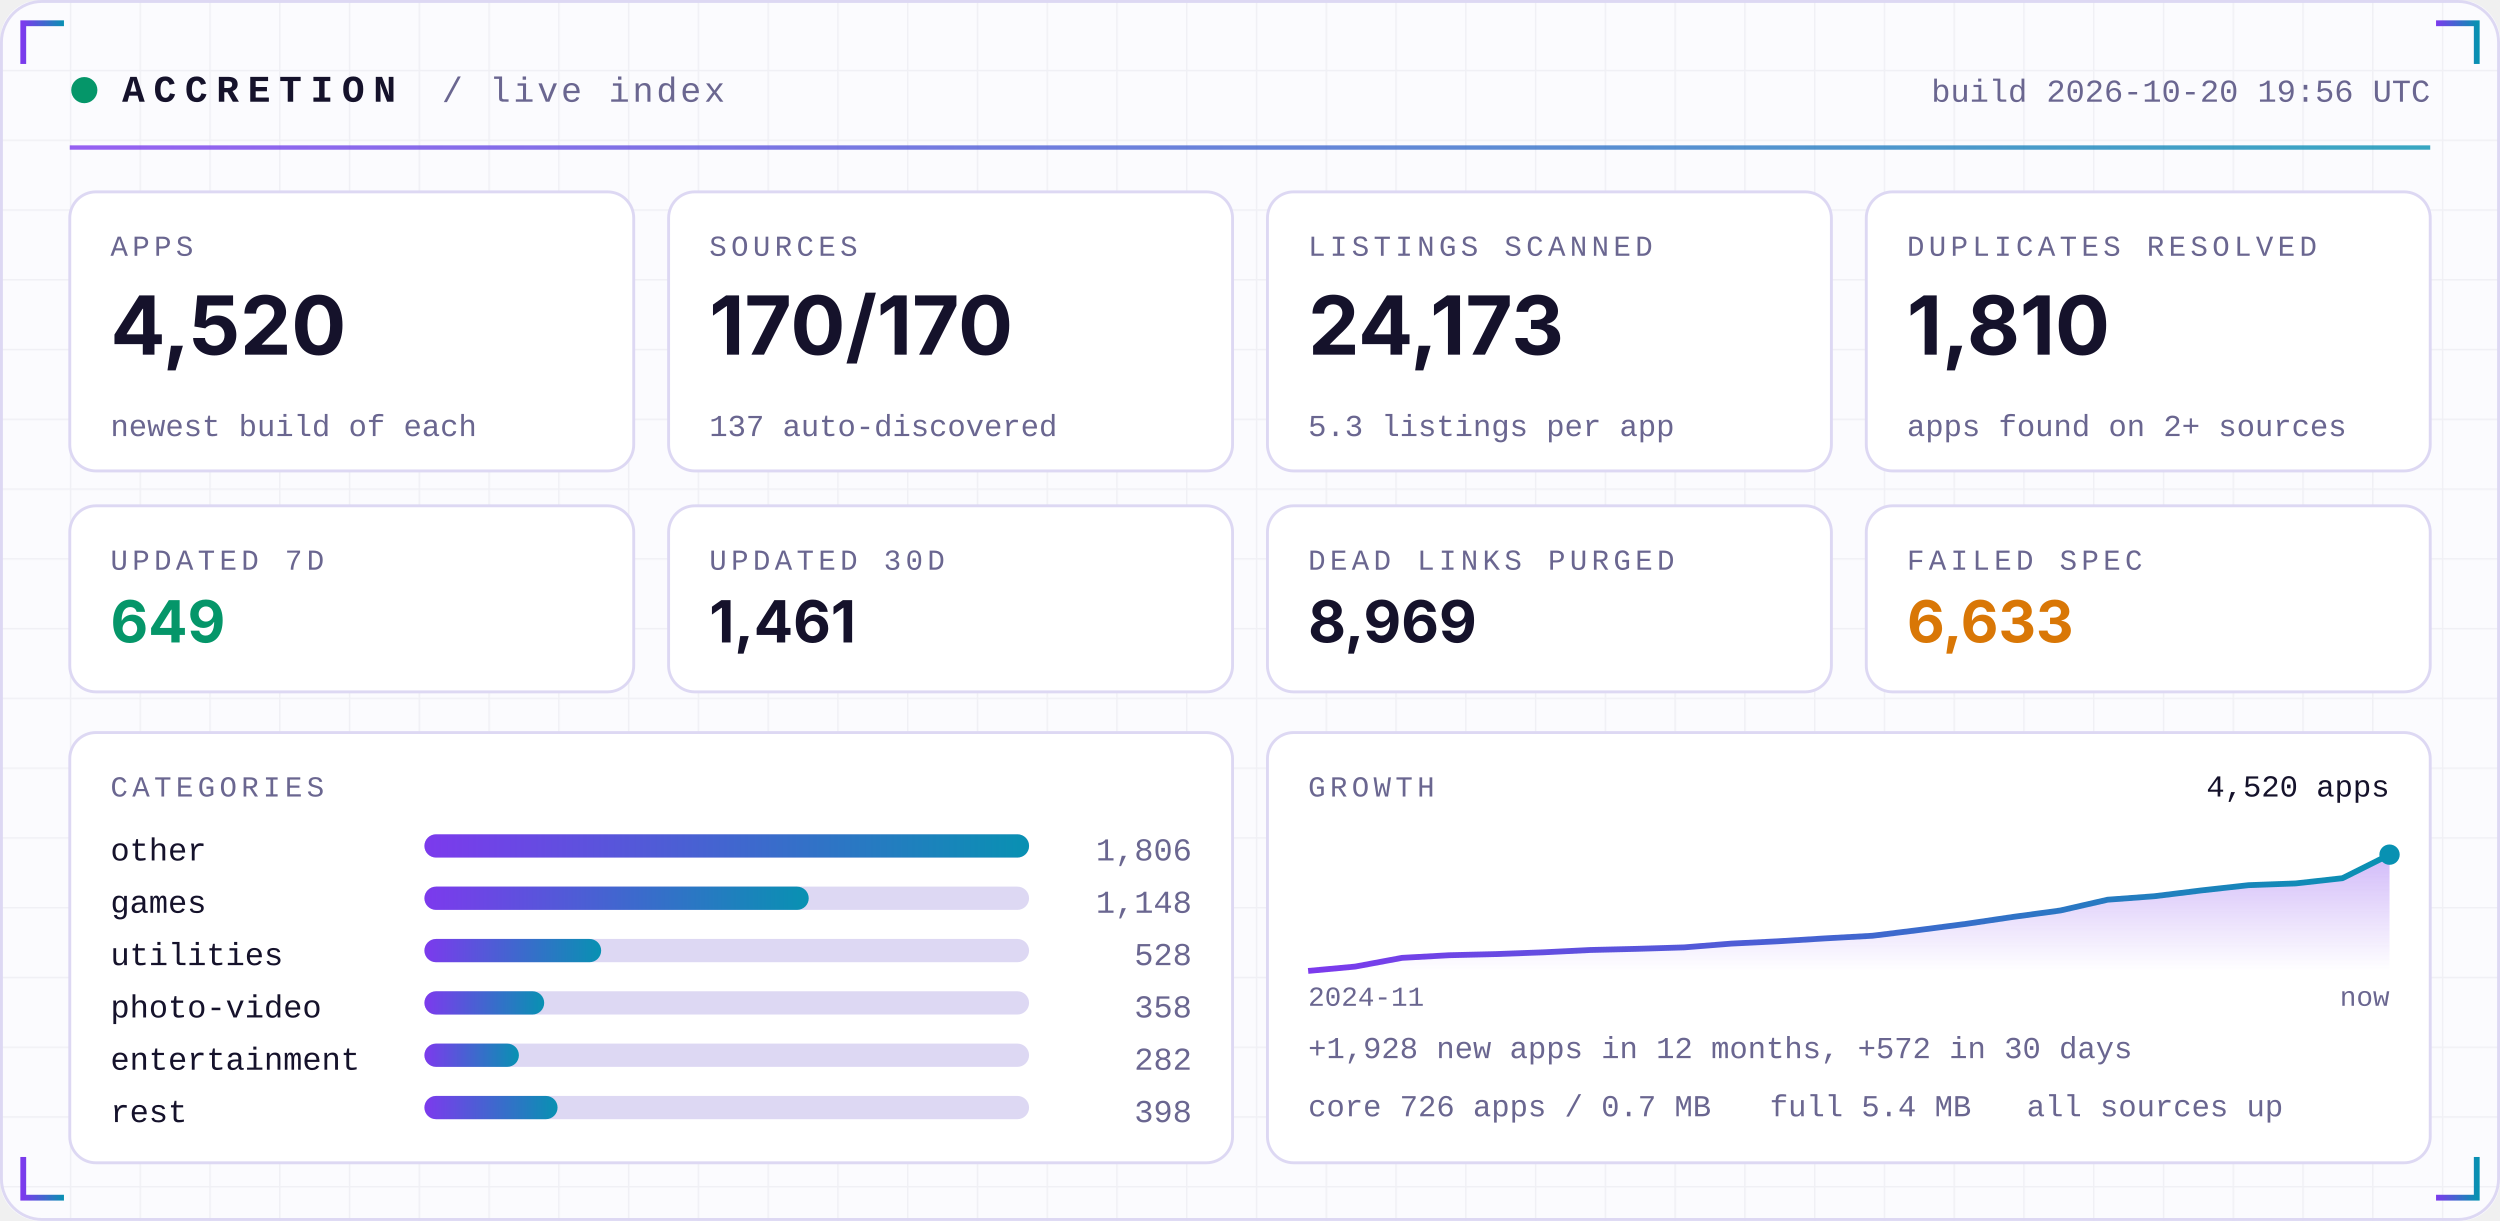
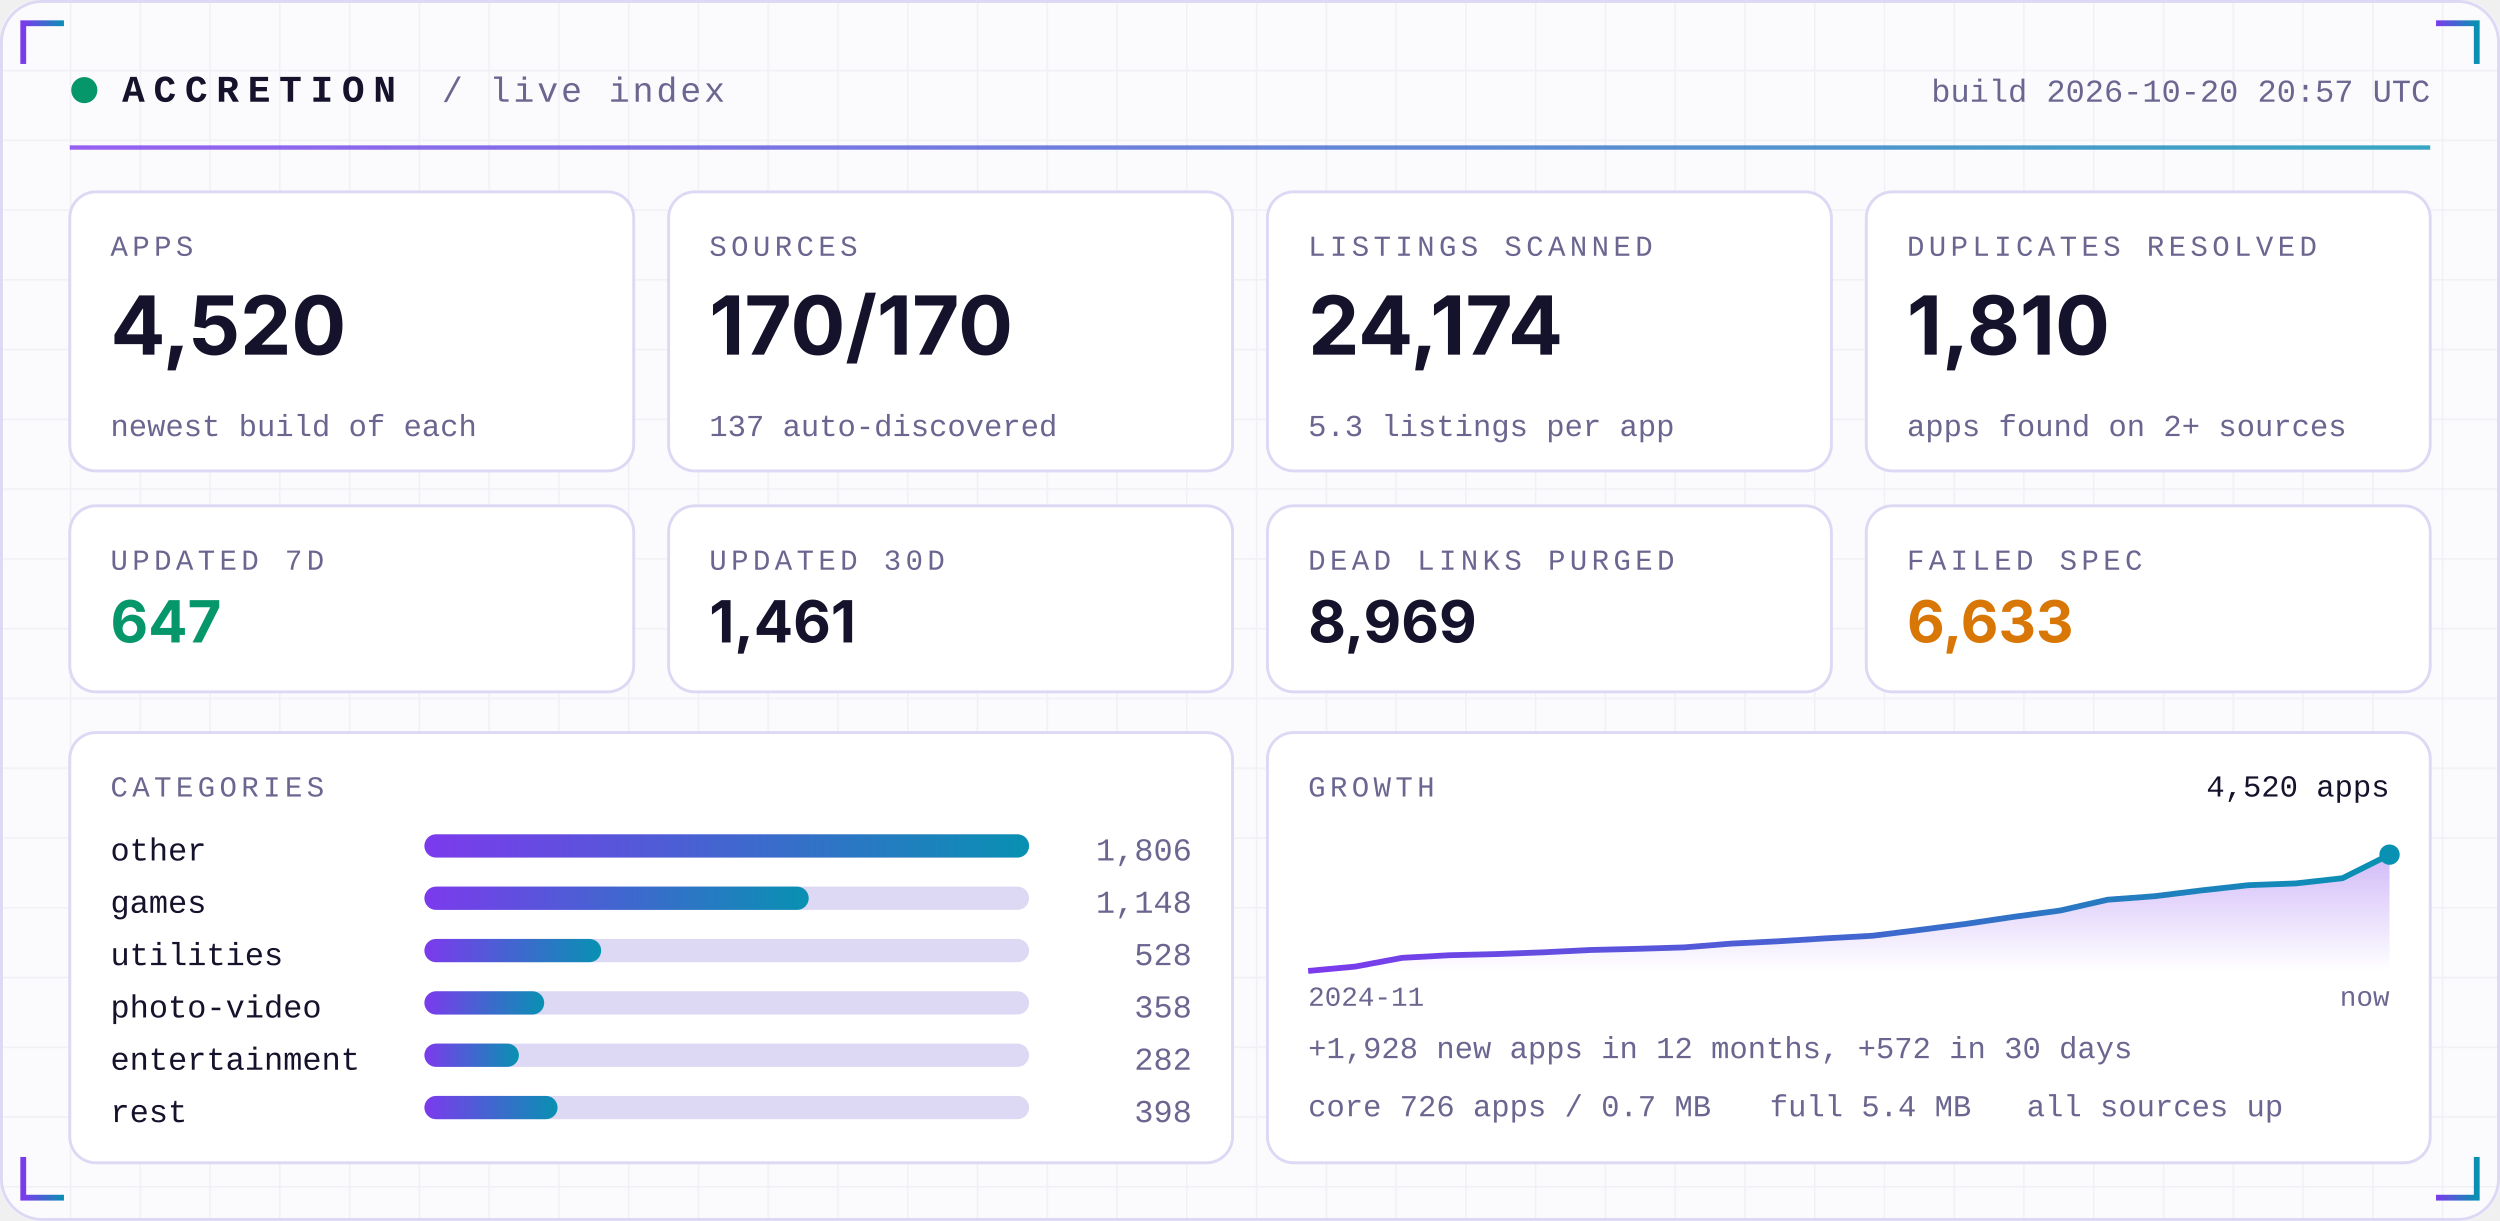
<svg xmlns="http://www.w3.org/2000/svg" width="860" height="420" viewBox="0 0 860 420" role="img">
  <defs>
    <linearGradient id="acc" x1="0" x2="1">
      <stop offset="0" stop-color="#7C3AED" />
      <stop offset="1" stop-color="#0891B2" />
    </linearGradient>
    <linearGradient id="area" x1="0" x2="0" y1="0" y2="1">
      <stop offset="0" stop-color="#7C3AED" stop-opacity="0.35" />
      <stop offset="1" stop-color="#7C3AED" stop-opacity="0" />
    </linearGradient>
    <pattern id="grid" width="24" height="24" patternUnits="userSpaceOnUse">
      <path d="M24 0H0V24" fill="none" stroke="#1E1B4B" stroke-opacity="0.05" />
    </pattern>
  </defs>
  <rect width="860" height="420" rx="14" fill="#FBFBFE" />
  <rect width="860" height="420" rx="14" fill="url(#grid)" />
  <rect x="0.5" y="0.5" width="859" height="419" rx="14" fill="none" stroke="#DDD8F3" />
  <path d="M8 22 V8 H22" stroke="url(#acc)" stroke-width="2" fill="none" />
  <path d="M852 22 V8 H838" stroke="url(#acc)" stroke-width="2" fill="none" />
  <path d="M8 398 V412 H22" stroke="url(#acc)" stroke-width="2" fill="none" />
  <path d="M852 398 V412 H838" stroke="url(#acc)" stroke-width="2" fill="none" />
  <circle cx="29" cy="31" r="4.5" fill="#059669">
    <animate attributeName="opacity" values="1;0.25;1" dur="2.4s" repeatCount="indefinite" />
  </circle>
  <text x="42" y="35" font-family="ui-monospace,SFMono-Regular,Menlo,Consolas,'Liberation Mono',monospace" font-size="13" font-weight="700" fill="#15122B" text-anchor="start" letter-spacing="3">ACCRETION</text>
  <text x="152" y="35" font-family="ui-monospace,SFMono-Regular,Menlo,Consolas,'Liberation Mono',monospace" font-size="12" font-weight="400" fill="#6A6690" text-anchor="start" letter-spacing="1">/ live index</text>
-   <text x="836" y="35" font-family="ui-monospace,SFMono-Regular,Menlo,Consolas,'Liberation Mono',monospace" font-size="11" font-weight="400" fill="#6A6690" text-anchor="end" letter-spacing="0">build 2026-10-20 19:56 UTC</text>
+   <text x="836" y="35" font-family="ui-monospace,SFMono-Regular,Menlo,Consolas,'Liberation Mono',monospace" font-size="11" font-weight="400" fill="#6A6690" text-anchor="end" letter-spacing="0">build 2026-10-20 20:57 UTC</text>
  <rect x="24" y="50" width="812" height="1.5" fill="url(#acc)" opacity="0.8" />
  <rect x="24.0" y="66" width="194.0" height="96" rx="9" fill="#FFFFFF" stroke="#DDD8F3" />
  <text x="38.0" y="88" font-family="ui-monospace,SFMono-Regular,Menlo,Consolas,'Liberation Mono',monospace" font-size="10" font-weight="400" fill="#6A6690" text-anchor="start" letter-spacing="1.5">APPS</text>
  <text x="38.0" y="122" font-family="-apple-system,BlinkMacSystemFont,'Segoe UI',Inter,Helvetica,Arial,sans-serif" font-size="28" font-weight="700" fill="#15122B" text-anchor="start" letter-spacing="0">4,520</text>
  <text x="38.0" y="150" font-family="ui-monospace,SFMono-Regular,Menlo,Consolas,'Liberation Mono',monospace" font-size="10.5" font-weight="400" fill="#6A6690" text-anchor="start" letter-spacing="0">newest build of each</text>
  <rect x="230.0" y="66" width="194.0" height="96" rx="9" fill="#FFFFFF" stroke="#DDD8F3" />
  <text x="244.0" y="88" font-family="ui-monospace,SFMono-Regular,Menlo,Consolas,'Liberation Mono',monospace" font-size="10" font-weight="400" fill="#6A6690" text-anchor="start" letter-spacing="1.5">SOURCES</text>
  <text x="244.0" y="122" font-family="-apple-system,BlinkMacSystemFont,'Segoe UI',Inter,Helvetica,Arial,sans-serif" font-size="28" font-weight="700" fill="#15122B" text-anchor="start" letter-spacing="0">170/170</text>
  <text x="244.0" y="150" font-family="ui-monospace,SFMono-Regular,Menlo,Consolas,'Liberation Mono',monospace" font-size="10.5" font-weight="400" fill="#6A6690" text-anchor="start" letter-spacing="0">137 auto-discovered</text>
  <rect x="436.0" y="66" width="194.0" height="96" rx="9" fill="#FFFFFF" stroke="#DDD8F3" />
  <text x="450.0" y="88" font-family="ui-monospace,SFMono-Regular,Menlo,Consolas,'Liberation Mono',monospace" font-size="10" font-weight="400" fill="#6A6690" text-anchor="start" letter-spacing="1.5">LISTINGS SCANNED</text>
-   <text x="450.0" y="122" font-family="-apple-system,BlinkMacSystemFont,'Segoe UI',Inter,Helvetica,Arial,sans-serif" font-size="28" font-weight="700" fill="#15122B" text-anchor="start" letter-spacing="0">24,173</text>
+   <text x="450.0" y="122" font-family="-apple-system,BlinkMacSystemFont,'Segoe UI',Inter,Helvetica,Arial,sans-serif" font-size="28" font-weight="700" fill="#15122B" text-anchor="start" letter-spacing="0">24,174</text>
  <text x="450.0" y="150" font-family="ui-monospace,SFMono-Regular,Menlo,Consolas,'Liberation Mono',monospace" font-size="10.5" font-weight="400" fill="#6A6690" text-anchor="start" letter-spacing="0">5.3 listings per app</text>
  <rect x="642.0" y="66" width="194.0" height="96" rx="9" fill="#FFFFFF" stroke="#DDD8F3" />
  <text x="656.0" y="88" font-family="ui-monospace,SFMono-Regular,Menlo,Consolas,'Liberation Mono',monospace" font-size="10" font-weight="400" fill="#6A6690" text-anchor="start" letter-spacing="1.5">DUPLICATES RESOLVED</text>
  <text x="656.0" y="122" font-family="-apple-system,BlinkMacSystemFont,'Segoe UI',Inter,Helvetica,Arial,sans-serif" font-size="28" font-weight="700" fill="#15122B" text-anchor="start" letter-spacing="0">1,810</text>
  <text x="656.0" y="150" font-family="ui-monospace,SFMono-Regular,Menlo,Consolas,'Liberation Mono',monospace" font-size="10.5" font-weight="400" fill="#6A6690" text-anchor="start" letter-spacing="0">apps found on 2+ sources</text>
  <rect x="24.0" y="174" width="194.0" height="64" rx="9" fill="#FFFFFF" stroke="#DDD8F3" />
  <text x="38.0" y="196" font-family="ui-monospace,SFMono-Regular,Menlo,Consolas,'Liberation Mono',monospace" font-size="10" font-weight="400" fill="#6A6690" text-anchor="start" letter-spacing="1.5">UPDATED 7D</text>
-   <text x="38.0" y="221" font-family="-apple-system,BlinkMacSystemFont,'Segoe UI',Inter,Helvetica,Arial,sans-serif" font-size="20" font-weight="700" fill="#059669" text-anchor="start" letter-spacing="0">649</text>
+   <text x="38.0" y="221" font-family="-apple-system,BlinkMacSystemFont,'Segoe UI',Inter,Helvetica,Arial,sans-serif" font-size="20" font-weight="700" fill="#059669" text-anchor="start" letter-spacing="0">647</text>
  <rect x="230.0" y="174" width="194.0" height="64" rx="9" fill="#FFFFFF" stroke="#DDD8F3" />
  <text x="244.0" y="196" font-family="ui-monospace,SFMono-Regular,Menlo,Consolas,'Liberation Mono',monospace" font-size="10" font-weight="400" fill="#6A6690" text-anchor="start" letter-spacing="1.5">UPDATED 30D</text>
  <text x="244.0" y="221" font-family="-apple-system,BlinkMacSystemFont,'Segoe UI',Inter,Helvetica,Arial,sans-serif" font-size="20" font-weight="700" fill="#15122B" text-anchor="start" letter-spacing="0">1,461</text>
  <rect x="436.0" y="174" width="194.0" height="64" rx="9" fill="#FFFFFF" stroke="#DDD8F3" />
  <text x="450.0" y="196" font-family="ui-monospace,SFMono-Regular,Menlo,Consolas,'Liberation Mono',monospace" font-size="10" font-weight="400" fill="#6A6690" text-anchor="start" letter-spacing="1.5">DEAD LINKS PURGED</text>
  <text x="450.0" y="221" font-family="-apple-system,BlinkMacSystemFont,'Segoe UI',Inter,Helvetica,Arial,sans-serif" font-size="20" font-weight="700" fill="#15122B" text-anchor="start" letter-spacing="0">8,969</text>
  <rect x="642.0" y="174" width="194.0" height="64" rx="9" fill="#FFFFFF" stroke="#DDD8F3" />
  <text x="656.0" y="196" font-family="ui-monospace,SFMono-Regular,Menlo,Consolas,'Liberation Mono',monospace" font-size="10" font-weight="400" fill="#6A6690" text-anchor="start" letter-spacing="1.5">FAILED SPEC</text>
  <text x="656.0" y="221" font-family="-apple-system,BlinkMacSystemFont,'Segoe UI',Inter,Helvetica,Arial,sans-serif" font-size="20" font-weight="700" fill="#D97706" text-anchor="start" letter-spacing="0">6,633</text>
  <rect x="24" y="252" width="400.0" height="148" rx="9" fill="#FFFFFF" stroke="#DDD8F3" />
  <rect x="436.0" y="252" width="400.0" height="148" rx="9" fill="#FFFFFF" stroke="#DDD8F3" />
  <text x="38" y="274" font-family="ui-monospace,SFMono-Regular,Menlo,Consolas,'Liberation Mono',monospace" font-size="10" font-weight="400" fill="#6A6690" text-anchor="start" letter-spacing="1.5">CATEGORIES</text>
  <text x="38" y="296" font-family="ui-monospace,SFMono-Regular,Menlo,Consolas,'Liberation Mono',monospace" font-size="11" font-weight="400" fill="#15122B" text-anchor="start" letter-spacing="0">other</text>
  <rect x="146" y="287" width="208.0" height="8" rx="4" fill="#DDD8F3" />
  <rect x="146" y="287" width="208.0" height="8" rx="4" fill="url(#acc)" />
  <text x="410.0" y="296" font-family="ui-monospace,SFMono-Regular,Menlo,Consolas,'Liberation Mono',monospace" font-size="11" font-weight="400" fill="#6A6690" text-anchor="end" letter-spacing="0">1,806</text>
  <text x="38" y="314" font-family="ui-monospace,SFMono-Regular,Menlo,Consolas,'Liberation Mono',monospace" font-size="11" font-weight="400" fill="#15122B" text-anchor="start" letter-spacing="0">games</text>
  <rect x="146" y="305" width="208.0" height="8" rx="4" fill="#DDD8F3" />
  <rect x="146" y="305" width="132.2" height="8" rx="4" fill="url(#acc)" />
  <text x="410.0" y="314" font-family="ui-monospace,SFMono-Regular,Menlo,Consolas,'Liberation Mono',monospace" font-size="11" font-weight="400" fill="#6A6690" text-anchor="end" letter-spacing="0">1,148</text>
  <text x="38" y="332" font-family="ui-monospace,SFMono-Regular,Menlo,Consolas,'Liberation Mono',monospace" font-size="11" font-weight="400" fill="#15122B" text-anchor="start" letter-spacing="0">utilities</text>
  <rect x="146" y="323" width="208.0" height="8" rx="4" fill="#DDD8F3" />
  <rect x="146" y="323" width="60.8" height="8" rx="4" fill="url(#acc)" />
  <text x="410.0" y="332" font-family="ui-monospace,SFMono-Regular,Menlo,Consolas,'Liberation Mono',monospace" font-size="11" font-weight="400" fill="#6A6690" text-anchor="end" letter-spacing="0">528</text>
  <text x="38" y="350" font-family="ui-monospace,SFMono-Regular,Menlo,Consolas,'Liberation Mono',monospace" font-size="11" font-weight="400" fill="#15122B" text-anchor="start" letter-spacing="0">photo-video</text>
  <rect x="146" y="341" width="208.0" height="8" rx="4" fill="#DDD8F3" />
  <rect x="146" y="341" width="41.2" height="8" rx="4" fill="url(#acc)" />
  <text x="410.0" y="350" font-family="ui-monospace,SFMono-Regular,Menlo,Consolas,'Liberation Mono',monospace" font-size="11" font-weight="400" fill="#6A6690" text-anchor="end" letter-spacing="0">358</text>
  <text x="38" y="368" font-family="ui-monospace,SFMono-Regular,Menlo,Consolas,'Liberation Mono',monospace" font-size="11" font-weight="400" fill="#15122B" text-anchor="start" letter-spacing="0">entertainment</text>
  <rect x="146" y="359" width="208.0" height="8" rx="4" fill="#DDD8F3" />
  <rect x="146" y="359" width="32.5" height="8" rx="4" fill="url(#acc)" />
  <text x="410.0" y="368" font-family="ui-monospace,SFMono-Regular,Menlo,Consolas,'Liberation Mono',monospace" font-size="11" font-weight="400" fill="#6A6690" text-anchor="end" letter-spacing="0">282</text>
  <text x="38" y="386" font-family="ui-monospace,SFMono-Regular,Menlo,Consolas,'Liberation Mono',monospace" font-size="11" font-weight="400" fill="#15122B" text-anchor="start" letter-spacing="0">rest</text>
  <rect x="146" y="377" width="208.0" height="8" rx="4" fill="#DDD8F3" />
  <rect x="146" y="377" width="45.8" height="8" rx="4" fill="url(#acc)" />
  <text x="410.0" y="386" font-family="ui-monospace,SFMono-Regular,Menlo,Consolas,'Liberation Mono',monospace" font-size="11" font-weight="400" fill="#6A6690" text-anchor="end" letter-spacing="0">398</text>
  <text x="450.0" y="274" font-family="ui-monospace,SFMono-Regular,Menlo,Consolas,'Liberation Mono',monospace" font-size="10" font-weight="400" fill="#6A6690" text-anchor="start" letter-spacing="1.5">GROWTH</text>
  <polygon points="450.0,334 450.0,334.0 466.2,332.5 482.3,329.5 498.5,328.6 514.7,328.2 530.9,327.6 547.0,326.8 563.2,326.4 579.4,325.9 595.6,324.6 611.7,323.8 627.9,322.8 644.1,321.9 660.3,319.9 676.4,317.8 692.6,315.4 708.8,313.2 725.0,309.5 741.1,308.3 757.3,306.3 773.5,304.5 789.7,303.9 805.8,302.1 822.0,294.0 822.0,334" fill="url(#area)" />
  <polyline points="450.0,334.0 466.2,332.5 482.3,329.5 498.5,328.6 514.7,328.2 530.9,327.6 547.0,326.8 563.2,326.4 579.4,325.9 595.6,324.6 611.7,323.8 627.9,322.8 644.1,321.9 660.3,319.9 676.4,317.8 692.6,315.4 708.8,313.2 725.0,309.5 741.1,308.3 757.3,306.3 773.5,304.5 789.7,303.9 805.8,302.1 822.0,294.0" fill="none" stroke="url(#acc)" stroke-width="2" stroke-linejoin="round" />
  <circle cx="822.0" cy="294.0" r="3.5" fill="#0891B2" />
  <text x="822.0" y="274" font-family="ui-monospace,SFMono-Regular,Menlo,Consolas,'Liberation Mono',monospace" font-size="10.5" font-weight="400" fill="#15122B" text-anchor="end" letter-spacing="0">4,520 apps</text>
  <text x="450.0" y="346" font-family="ui-monospace,SFMono-Regular,Menlo,Consolas,'Liberation Mono',monospace" font-size="9.5" font-weight="400" fill="#6A6690" text-anchor="start" letter-spacing="0">2024-11</text>
  <text x="822.0" y="346" font-family="ui-monospace,SFMono-Regular,Menlo,Consolas,'Liberation Mono',monospace" font-size="9.5" font-weight="400" fill="#6A6690" text-anchor="end" letter-spacing="0">now</text>
  <text x="450.0" y="364" font-family="ui-monospace,SFMono-Regular,Menlo,Consolas,'Liberation Mono',monospace" font-size="10.5" font-weight="400" fill="#6A6690" text-anchor="start" letter-spacing="0">+1,928 new apps in 12 months, +572 in 30 days</text>
  <text x="450.0" y="384" font-family="ui-monospace,SFMono-Regular,Menlo,Consolas,'Liberation Mono',monospace" font-size="10.5" font-weight="400" fill="#6A6690" text-anchor="start" letter-spacing="0">core 726 apps / 0.7 MB</text>
  <text x="608.8" y="384" font-family="ui-monospace,SFMono-Regular,Menlo,Consolas,'Liberation Mono',monospace" font-size="10.5" font-weight="400" fill="#6A6690" text-anchor="start" letter-spacing="0">full 5.4 MB</text>
  <text x="697.2" y="384" font-family="ui-monospace,SFMono-Regular,Menlo,Consolas,'Liberation Mono',monospace" font-size="10.5" font-weight="400" fill="#6A6690" text-anchor="start" letter-spacing="0">all sources up</text>
</svg>
